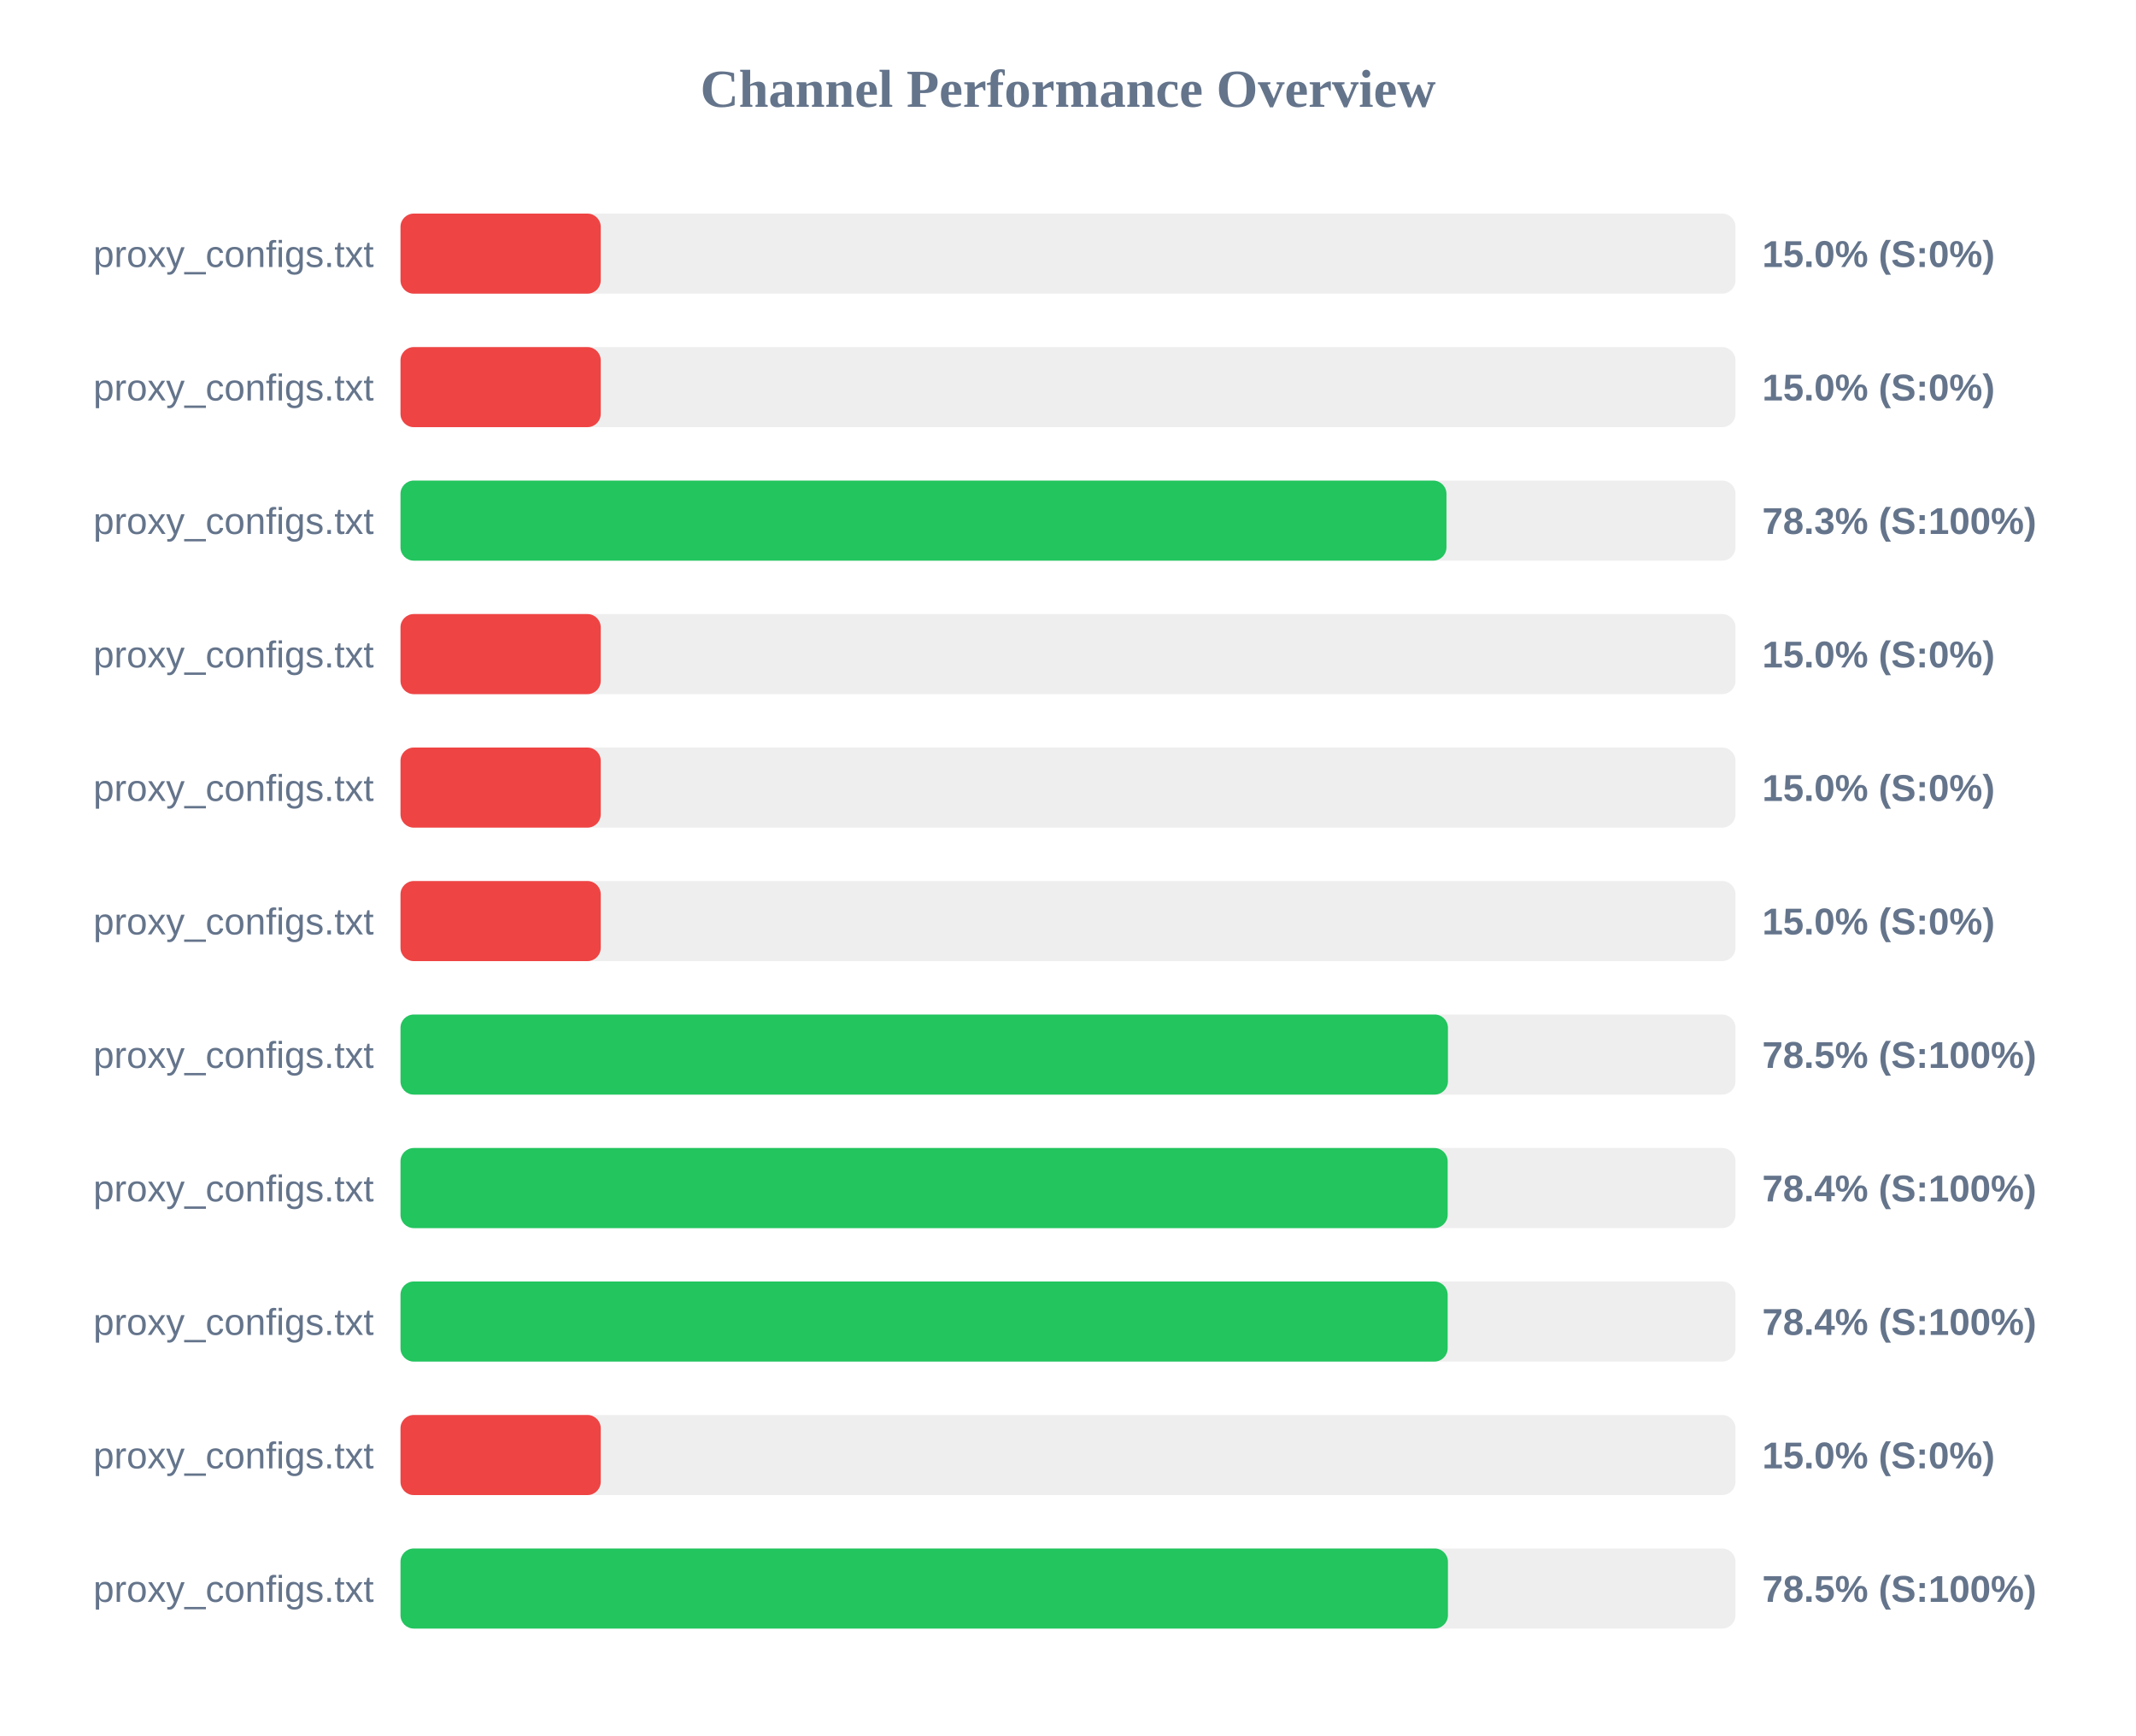
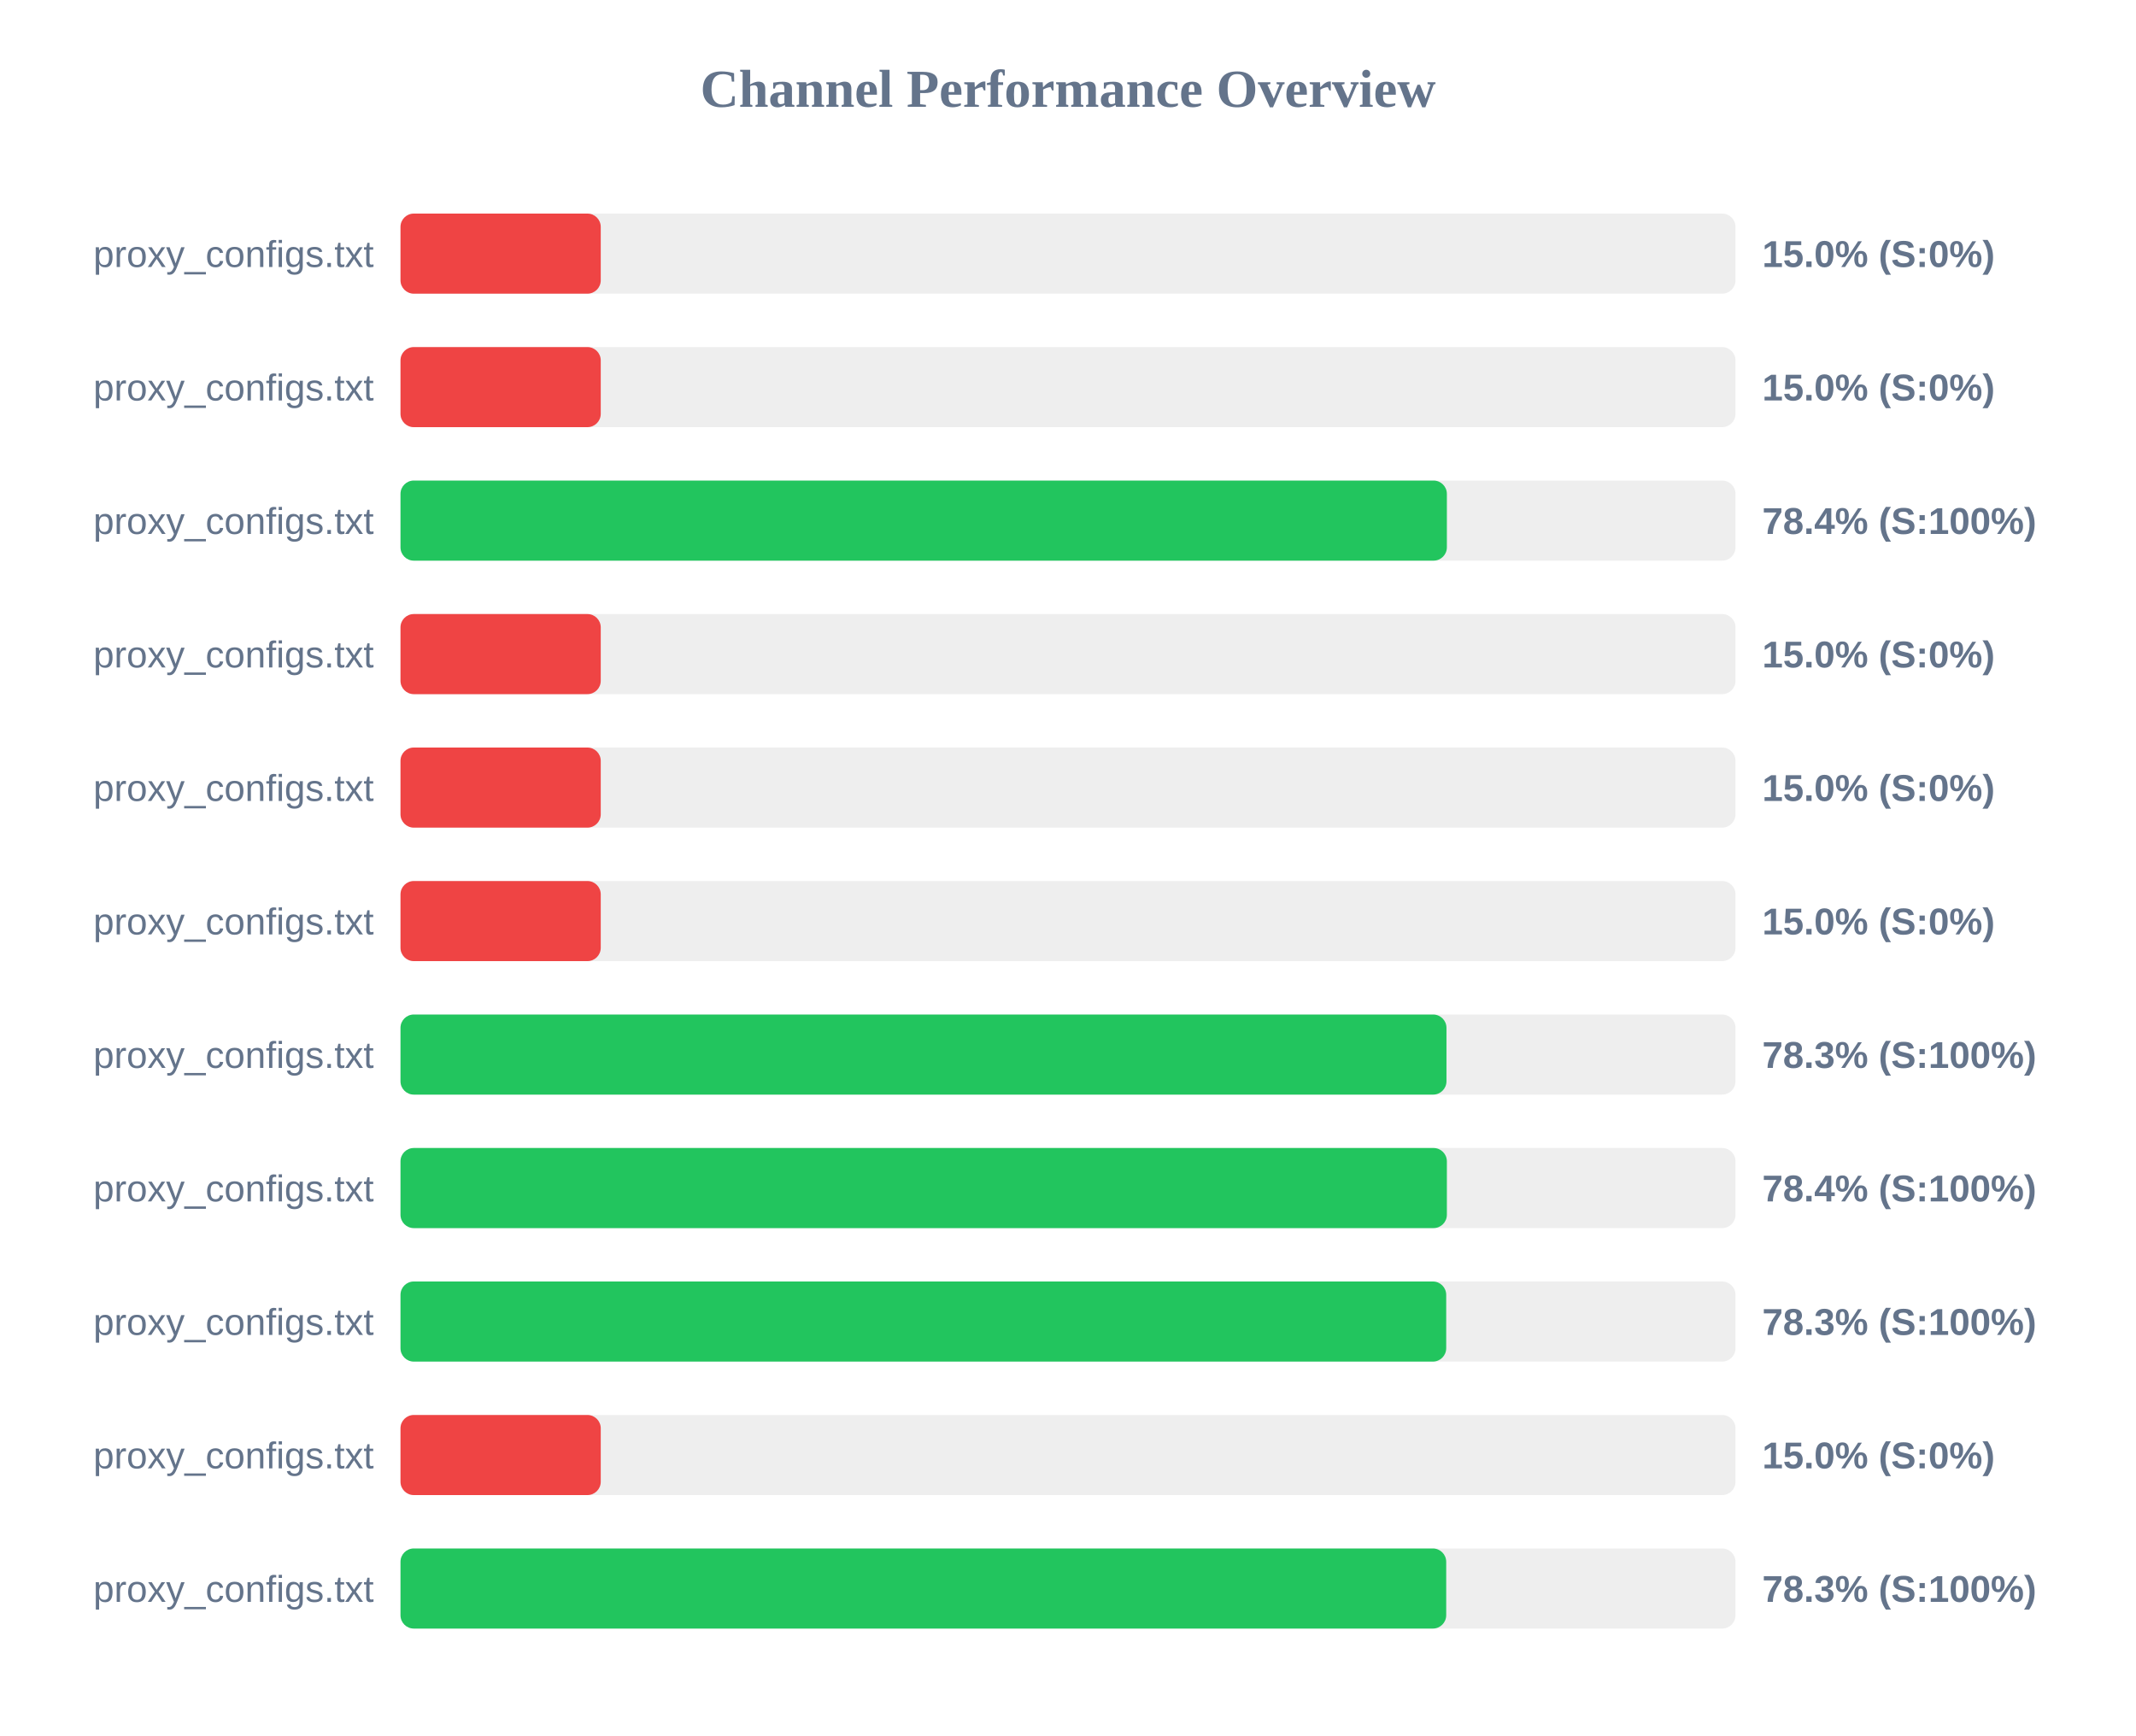
<svg xmlns="http://www.w3.org/2000/svg" width="800" height="650" version="1.1">
  <style>
        .row { font: 14px Arial; fill: #64748b; }
        .score { font: bold 14px Arial; fill: #64748b; }
    </style>
  <text x="400" y="40" text-anchor="middle" font-size="20px" font-weight="bold" fill="#64748b">Channel Performance Overview</text>
  <rect x="150" y="80" width="500" height="30" fill="#eee" rx="5" />
  <rect x="150" y="80" width="75.0" height="30" fill="#ef4444" rx="5" />
  <text x="140" y="100" text-anchor="end" class="row">proxy_configs.txt</text>
  <text x="660" y="100" text-anchor="start" class="score">15.0% (S:0%)</text>
  <rect x="150" y="130" width="500" height="30" fill="#eee" rx="5" />
  <rect x="150" y="130" width="75.0" height="30" fill="#ef4444" rx="5" />
  <text x="140" y="150" text-anchor="end" class="row">proxy_configs.txt</text>
  <text x="660" y="150" text-anchor="start" class="score">15.0% (S:0%)</text>
  <rect x="150" y="180" width="500" height="30" fill="#eee" rx="5" />
-   <rect x="150" y="180" width="391.75" height="30" fill="#22c55e" rx="5" />
+   <rect x="150" y="180" width="391.9" height="30" fill="#22c55e" rx="5" />
  <text x="140" y="200" text-anchor="end" class="row">proxy_configs.txt</text>
-   <text x="660" y="200" text-anchor="start" class="score">78.3% (S:100%)</text>
+   <text x="660" y="200" text-anchor="start" class="score">78.4% (S:100%)</text>
  <rect x="150" y="230" width="500" height="30" fill="#eee" rx="5" />
  <rect x="150" y="230" width="75.0" height="30" fill="#ef4444" rx="5" />
  <text x="140" y="250" text-anchor="end" class="row">proxy_configs.txt</text>
  <text x="660" y="250" text-anchor="start" class="score">15.0% (S:0%)</text>
  <rect x="150" y="280" width="500" height="30" fill="#eee" rx="5" />
  <rect x="150" y="280" width="75.0" height="30" fill="#ef4444" rx="5" />
  <text x="140" y="300" text-anchor="end" class="row">proxy_configs.txt</text>
  <text x="660" y="300" text-anchor="start" class="score">15.0% (S:0%)</text>
  <rect x="150" y="330" width="500" height="30" fill="#eee" rx="5" />
  <rect x="150" y="330" width="75.0" height="30" fill="#ef4444" rx="5" />
  <text x="140" y="350" text-anchor="end" class="row">proxy_configs.txt</text>
  <text x="660" y="350" text-anchor="start" class="score">15.0% (S:0%)</text>
  <rect x="150" y="380" width="500" height="30" fill="#eee" rx="5" />
-   <rect x="150" y="380" width="392.3" height="30" fill="#22c55e" rx="5" />
+   <rect x="150" y="380" width="391.75" height="30" fill="#22c55e" rx="5" />
  <text x="140" y="400" text-anchor="end" class="row">proxy_configs.txt</text>
-   <text x="660" y="400" text-anchor="start" class="score">78.5% (S:100%)</text>
+   <text x="660" y="400" text-anchor="start" class="score">78.3% (S:100%)</text>
  <rect x="150" y="430" width="500" height="30" fill="#eee" rx="5" />
-   <rect x="150" y="430" width="392.2" height="30" fill="#22c55e" rx="5" />
+   <rect x="150" y="430" width="391.9" height="30" fill="#22c55e" rx="5" />
  <text x="140" y="450" text-anchor="end" class="row">proxy_configs.txt</text>
  <text x="660" y="450" text-anchor="start" class="score">78.4% (S:100%)</text>
  <rect x="150" y="480" width="500" height="30" fill="#eee" rx="5" />
-   <rect x="150" y="480" width="392.2" height="30" fill="#22c55e" rx="5" />
+   <rect x="150" y="480" width="391.65" height="30" fill="#22c55e" rx="5" />
  <text x="140" y="500" text-anchor="end" class="row">proxy_configs.txt</text>
-   <text x="660" y="500" text-anchor="start" class="score">78.4% (S:100%)</text>
+   <text x="660" y="500" text-anchor="start" class="score">78.3% (S:100%)</text>
  <rect x="150" y="530" width="500" height="30" fill="#eee" rx="5" />
  <rect x="150" y="530" width="75.0" height="30" fill="#ef4444" rx="5" />
  <text x="140" y="550" text-anchor="end" class="row">proxy_configs.txt</text>
  <text x="660" y="550" text-anchor="start" class="score">15.0% (S:0%)</text>
  <rect x="150" y="580" width="500" height="30" fill="#eee" rx="5" />
-   <rect x="150" y="580" width="392.3" height="30" fill="#22c55e" rx="5" />
+   <rect x="150" y="580" width="391.65" height="30" fill="#22c55e" rx="5" />
  <text x="140" y="600" text-anchor="end" class="row">proxy_configs.txt</text>
-   <text x="660" y="600" text-anchor="start" class="score">78.5% (S:100%)</text>
+   <text x="660" y="600" text-anchor="start" class="score">78.3% (S:100%)</text>
</svg>
